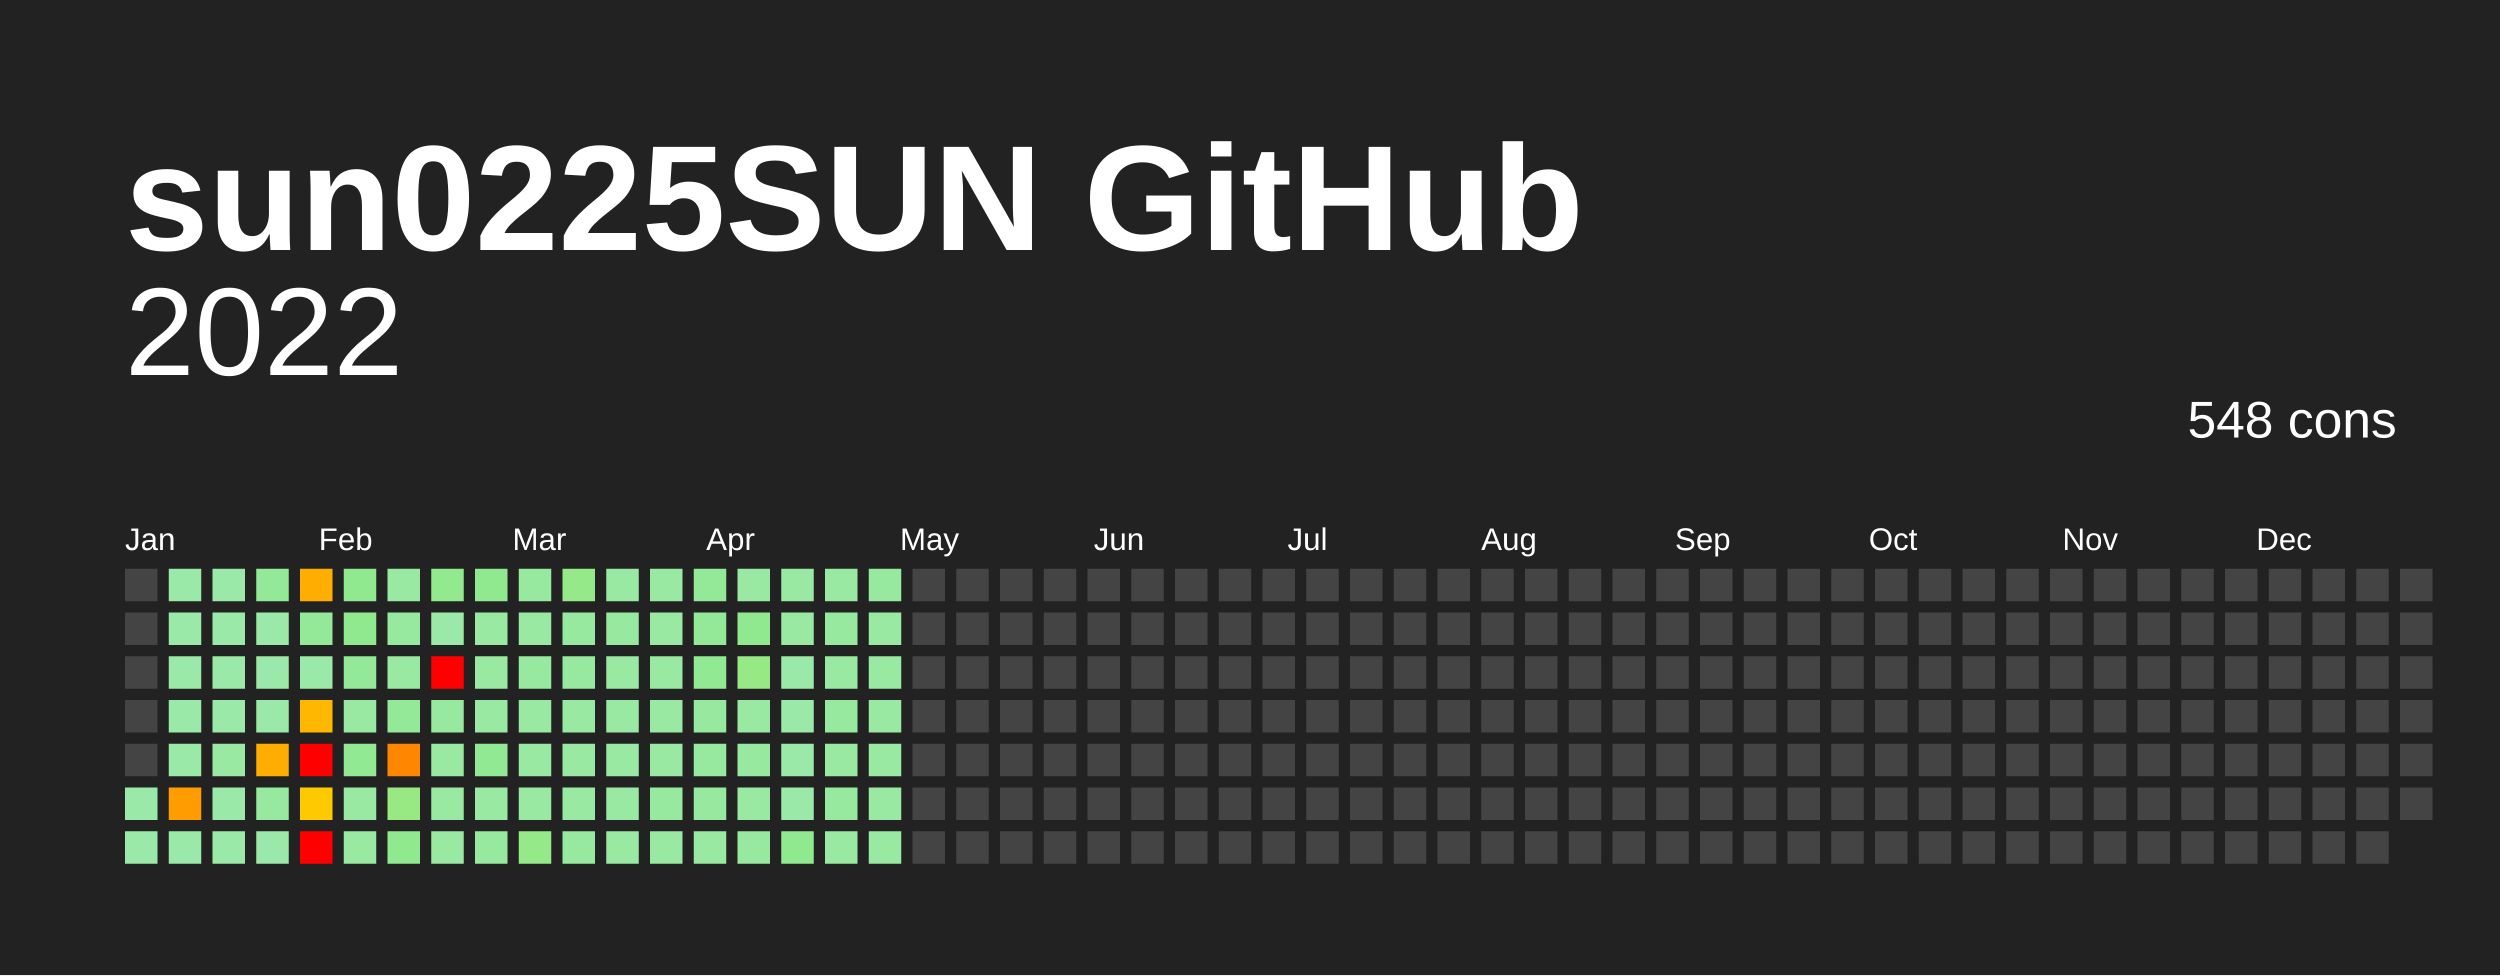
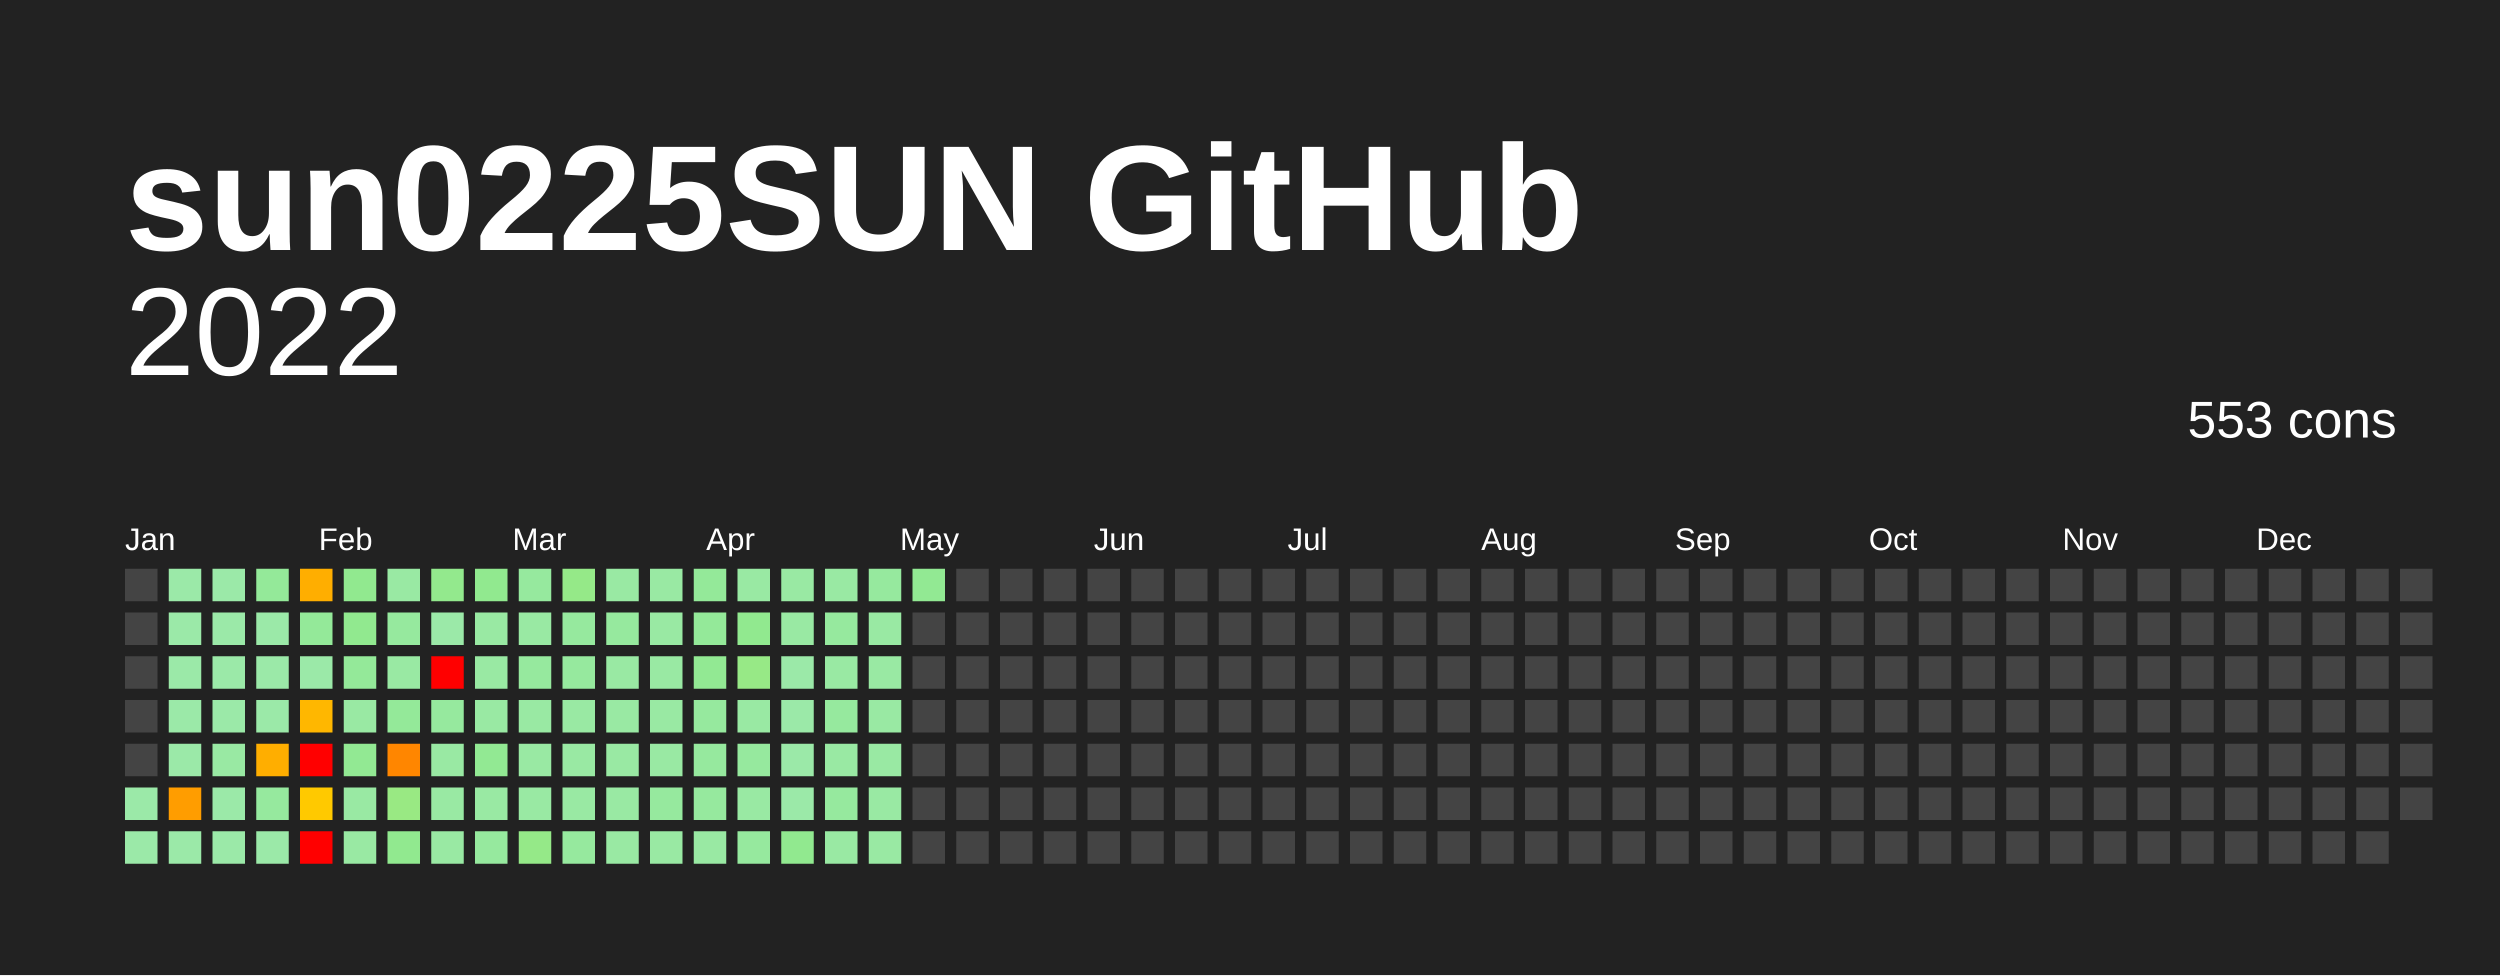
<svg xmlns="http://www.w3.org/2000/svg" baseProfile="full" height="78mm" version="1.1" viewBox="0,0,200,78" width="200mm">
  <defs />
  <rect fill="#222222" height="78" width="200" x="0" y="0" />
  <text fill="#FFFFFF" style="font-size:12px; font-family:Arial; font-weight:bold;" x="10" y="20">sun0225SUN GitHub</text>
  <text alignment-baseline="hanging" fill="#FFFFFF" style="font-size:10.0px; font-family:Arial;" x="10" y="30">2022</text>
-   <text alignment-baseline="hanging" fill="#FFFFFF" style="font-size:4.125px; font-family:Arial;" x="175" y="35">548 cons</text>
+   <text alignment-baseline="hanging" fill="#FFFFFF" style="font-size:4.125px; font-family:Arial;" x="175" y="35">553 cons</text>
  <text fill="#FFFFFF" style="font-size:2.5px; font-family:Arial" x="10.0" y="44">Jan</text>
  <text fill="#FFFFFF" style="font-size:2.5px; font-family:Arial" x="25.5" y="44">Feb</text>
  <text fill="#FFFFFF" style="font-size:2.5px; font-family:Arial" x="41.0" y="44">Mar</text>
  <text fill="#FFFFFF" style="font-size:2.5px; font-family:Arial" x="56.5" y="44">Apr</text>
  <text fill="#FFFFFF" style="font-size:2.5px; font-family:Arial" x="72.0" y="44">May</text>
  <text fill="#FFFFFF" style="font-size:2.5px; font-family:Arial" x="87.5" y="44">Jun</text>
  <text fill="#FFFFFF" style="font-size:2.5px; font-family:Arial" x="103.0" y="44">Jul</text>
  <text fill="#FFFFFF" style="font-size:2.5px; font-family:Arial" x="118.5" y="44">Aug</text>
  <text fill="#FFFFFF" style="font-size:2.5px; font-family:Arial" x="134.0" y="44">Sep</text>
  <text fill="#FFFFFF" style="font-size:2.5px; font-family:Arial" x="149.5" y="44">Oct</text>
  <text fill="#FFFFFF" style="font-size:2.5px; font-family:Arial" x="165.0" y="44">Nov</text>
  <text fill="#FFFFFF" style="font-size:2.5px; font-family:Arial" x="180.5" y="44">Dec</text>
  <rect fill="#444444" height="2.6" width="2.6" x="10.0" y="45.5" />
  <rect fill="#444444" height="2.6" width="2.6" x="10.0" y="49.0" />
  <rect fill="#444444" height="2.6" width="2.6" x="10.0" y="52.5" />
  <rect fill="#444444" height="2.6" width="2.6" x="10.0" y="56.0" />
  <rect fill="#444444" height="2.6" width="2.6" x="10.0" y="59.5" />
  <rect fill="#9be9a8" height="2.6" width="2.6" x="10.0" y="63.0" />
  <rect fill="#9be9a8" height="2.6" width="2.6" x="10.0" y="66.5" />
  <rect fill="#9be9a8" height="2.6" width="2.6" x="13.5" y="45.5" />
  <rect fill="#9be9a8" height="2.6" width="2.6" x="13.5" y="49.0" />
  <rect fill="#9be9a8" height="2.6" width="2.6" x="13.5" y="52.5" />
  <rect fill="#9be9a8" height="2.6" width="2.6" x="13.5" y="56.0" />
  <rect fill="#9be9a8" height="2.6" width="2.6" x="13.5" y="59.5" />
  <rect fill="#ff9d00" height="2.6" width="2.6" x="13.5" y="63.0" />
  <rect fill="#9be9a8" height="2.6" width="2.6" x="13.5" y="66.5" />
  <rect fill="#9be9a8" height="2.6" width="2.6" x="17.0" y="45.5" />
  <rect fill="#9be9a8" height="2.6" width="2.6" x="17.0" y="49.0" />
  <rect fill="#9be9a8" height="2.6" width="2.6" x="17.0" y="52.5" />
  <rect fill="#9be9a8" height="2.6" width="2.6" x="17.0" y="56.0" />
  <rect fill="#99e9a3" height="2.6" width="2.6" x="17.0" y="59.5" />
  <rect fill="#9be9a8" height="2.6" width="2.6" x="17.0" y="63.0" />
  <rect fill="#9be9a8" height="2.6" width="2.6" x="17.0" y="66.5" />
  <rect fill="#94e999" height="2.6" width="2.6" x="20.5" y="45.5" />
  <rect fill="#9be9a8" height="2.6" width="2.6" x="20.5" y="49.0" />
  <rect fill="#9be9a8" height="2.6" width="2.6" x="20.5" y="52.5" />
  <rect fill="#9be9a8" height="2.6" width="2.6" x="20.5" y="56.0" />
  <rect fill="#ffae00" height="2.6" width="2.6" x="20.5" y="59.5" />
  <rect fill="#96e99e" height="2.6" width="2.6" x="20.5" y="63.0" />
  <rect fill="#9be9a8" height="2.6" width="2.6" x="20.5" y="66.5" />
  <rect fill="#ffae00" height="2.6" width="2.6" x="24.0" y="45.5" />
  <rect fill="#94e999" height="2.6" width="2.6" x="24.0" y="49.0" />
  <rect fill="#9be9a8" height="2.6" width="2.6" x="24.0" y="52.5" />
  <rect fill="#ffb700" height="2.6" width="2.6" x="24.0" y="56.0" />
  <rect fill="red" height="2.6" width="2.6" x="24.0" y="59.5" />
  <rect fill="#ffc900" height="2.6" width="2.6" x="24.0" y="63.0" />
  <rect fill="red" height="2.6" width="2.6" x="24.0" y="66.5" />
  <rect fill="#91e98f" height="2.6" width="2.6" x="27.5" y="45.5" />
  <rect fill="#91e98f" height="2.6" width="2.6" x="27.5" y="49.0" />
  <rect fill="#94e999" height="2.6" width="2.6" x="27.5" y="52.5" />
  <rect fill="#99e9a3" height="2.6" width="2.6" x="27.5" y="56.0" />
  <rect fill="#92e993" height="2.6" width="2.6" x="27.5" y="59.5" />
  <rect fill="#99e9a3" height="2.6" width="2.6" x="27.5" y="63.0" />
  <rect fill="#99e9a3" height="2.6" width="2.6" x="27.5" y="66.5" />
  <rect fill="#99e9a3" height="2.6" width="2.6" x="31.0" y="45.5" />
  <rect fill="#96e99e" height="2.6" width="2.6" x="31.0" y="49.0" />
  <rect fill="#99e9a3" height="2.6" width="2.6" x="31.0" y="52.5" />
  <rect fill="#94e999" height="2.6" width="2.6" x="31.0" y="56.0" />
  <rect fill="#ff8600" height="2.6" width="2.6" x="31.0" y="59.5" />
  <rect fill="#99e983" height="2.6" width="2.6" x="31.0" y="63.0" />
  <rect fill="#91e98f" height="2.6" width="2.6" x="31.0" y="66.5" />
  <rect fill="#93e98d" height="2.6" width="2.6" x="34.5" y="45.5" />
  <rect fill="#9be9a8" height="2.6" width="2.6" x="34.5" y="49.0" />
  <rect fill="red" height="2.6" width="2.6" x="34.5" y="52.5" />
  <rect fill="#96e99e" height="2.6" width="2.6" x="34.5" y="56.0" />
  <rect fill="#99e9a3" height="2.6" width="2.6" x="34.5" y="59.5" />
  <rect fill="#99e9a3" height="2.6" width="2.6" x="34.5" y="63.0" />
  <rect fill="#99e9a3" height="2.6" width="2.6" x="34.5" y="66.5" />
  <rect fill="#91e98f" height="2.6" width="2.6" x="38.0" y="45.5" />
  <rect fill="#99e9a3" height="2.6" width="2.6" x="38.0" y="49.0" />
  <rect fill="#99e9a3" height="2.6" width="2.6" x="38.0" y="52.5" />
  <rect fill="#99e9a3" height="2.6" width="2.6" x="38.0" y="56.0" />
  <rect fill="#92e993" height="2.6" width="2.6" x="38.0" y="59.5" />
  <rect fill="#99e9a3" height="2.6" width="2.6" x="38.0" y="63.0" />
  <rect fill="#96e99e" height="2.6" width="2.6" x="38.0" y="66.5" />
  <rect fill="#96e99e" height="2.6" width="2.6" x="41.5" y="45.5" />
  <rect fill="#99e9a3" height="2.6" width="2.6" x="41.5" y="49.0" />
  <rect fill="#96e99e" height="2.6" width="2.6" x="41.5" y="52.5" />
  <rect fill="#99e9a3" height="2.6" width="2.6" x="41.5" y="56.0" />
  <rect fill="#99e9a3" height="2.6" width="2.6" x="41.5" y="59.5" />
  <rect fill="#99e9a3" height="2.6" width="2.6" x="41.5" y="63.0" />
  <rect fill="#95e988" height="2.6" width="2.6" x="41.5" y="66.5" />
  <rect fill="#95e988" height="2.6" width="2.6" x="45.0" y="45.5" />
  <rect fill="#96e99e" height="2.6" width="2.6" x="45.0" y="49.0" />
  <rect fill="#96e99e" height="2.6" width="2.6" x="45.0" y="52.5" />
  <rect fill="#99e9a3" height="2.6" width="2.6" x="45.0" y="56.0" />
  <rect fill="#99e9a3" height="2.6" width="2.6" x="45.0" y="59.5" />
  <rect fill="#99e9a3" height="2.6" width="2.6" x="45.0" y="63.0" />
  <rect fill="#96e99e" height="2.6" width="2.6" x="45.0" y="66.5" />
  <rect fill="#99e9a3" height="2.6" width="2.6" x="48.5" y="45.5" />
  <rect fill="#96e99e" height="2.6" width="2.6" x="48.5" y="49.0" />
  <rect fill="#99e9a3" height="2.6" width="2.6" x="48.5" y="52.5" />
  <rect fill="#99e9a3" height="2.6" width="2.6" x="48.5" y="56.0" />
  <rect fill="#99e9a3" height="2.6" width="2.6" x="48.5" y="59.5" />
  <rect fill="#99e9a3" height="2.6" width="2.6" x="48.5" y="63.0" />
  <rect fill="#99e9a3" height="2.6" width="2.6" x="48.5" y="66.5" />
  <rect fill="#99e9a3" height="2.6" width="2.6" x="52.0" y="45.5" />
  <rect fill="#99e9a3" height="2.6" width="2.6" x="52.0" y="49.0" />
  <rect fill="#99e9a3" height="2.6" width="2.6" x="52.0" y="52.5" />
  <rect fill="#99e9a3" height="2.6" width="2.6" x="52.0" y="56.0" />
  <rect fill="#99e9a3" height="2.6" width="2.6" x="52.0" y="59.5" />
  <rect fill="#96e99e" height="2.6" width="2.6" x="52.0" y="63.0" />
  <rect fill="#99e9a3" height="2.6" width="2.6" x="52.0" y="66.5" />
  <rect fill="#94e999" height="2.6" width="2.6" x="55.5" y="45.5" />
  <rect fill="#94e999" height="2.6" width="2.6" x="55.5" y="49.0" />
  <rect fill="#92e993" height="2.6" width="2.6" x="55.5" y="52.5" />
  <rect fill="#96e99e" height="2.6" width="2.6" x="55.5" y="56.0" />
  <rect fill="#96e99e" height="2.6" width="2.6" x="55.5" y="59.5" />
  <rect fill="#96e99e" height="2.6" width="2.6" x="55.5" y="63.0" />
  <rect fill="#99e9a3" height="2.6" width="2.6" x="55.5" y="66.5" />
  <rect fill="#99e9a3" height="2.6" width="2.6" x="59.0" y="45.5" />
  <rect fill="#91e98f" height="2.6" width="2.6" x="59.0" y="49.0" />
  <rect fill="#97e986" height="2.6" width="2.6" x="59.0" y="52.5" />
  <rect fill="#99e9a3" height="2.6" width="2.6" x="59.0" y="56.0" />
  <rect fill="#96e99e" height="2.6" width="2.6" x="59.0" y="59.5" />
  <rect fill="#99e9a3" height="2.6" width="2.6" x="59.0" y="63.0" />
  <rect fill="#96e99e" height="2.6" width="2.6" x="59.0" y="66.5" />
  <rect fill="#99e9a3" height="2.6" width="2.6" x="62.5" y="45.5" />
  <rect fill="#99e9a3" height="2.6" width="2.6" x="62.5" y="49.0" />
  <rect fill="#9be9a8" height="2.6" width="2.6" x="62.5" y="52.5" />
  <rect fill="#9be9a8" height="2.6" width="2.6" x="62.5" y="56.0" />
  <rect fill="#9be9a8" height="2.6" width="2.6" x="62.5" y="59.5" />
  <rect fill="#9be9a8" height="2.6" width="2.6" x="62.5" y="63.0" />
  <rect fill="#91e98f" height="2.6" width="2.6" x="62.5" y="66.5" />
  <rect fill="#99e9a3" height="2.6" width="2.6" x="66.0" y="45.5" />
  <rect fill="#96e99e" height="2.6" width="2.6" x="66.0" y="49.0" />
  <rect fill="#99e9a3" height="2.6" width="2.6" x="66.0" y="52.5" />
  <rect fill="#96e99e" height="2.6" width="2.6" x="66.0" y="56.0" />
  <rect fill="#99e9a3" height="2.6" width="2.6" x="66.0" y="59.5" />
  <rect fill="#96e99e" height="2.6" width="2.6" x="66.0" y="63.0" />
  <rect fill="#99e9a3" height="2.6" width="2.6" x="66.0" y="66.5" />
  <rect fill="#96e99e" height="2.6" width="2.6" x="69.5" y="45.5" />
  <rect fill="#99e9a3" height="2.6" width="2.6" x="69.5" y="49.0" />
  <rect fill="#99e9a3" height="2.6" width="2.6" x="69.5" y="52.5" />
  <rect fill="#99e9a3" height="2.6" width="2.6" x="69.5" y="56.0" />
  <rect fill="#99e9a3" height="2.6" width="2.6" x="69.5" y="59.5" />
  <rect fill="#99e9a3" height="2.6" width="2.6" x="69.5" y="63.0" />
  <rect fill="#99e9a3" height="2.6" width="2.6" x="69.5" y="66.5" />
-   <rect fill="#444444" height="2.6" width="2.6" x="73.0" y="45.5" />
+   <rect fill="#92e993" height="2.6" width="2.6" x="73.0" y="45.5" />
  <rect fill="#444444" height="2.6" width="2.6" x="73.0" y="49.0" />
  <rect fill="#444444" height="2.6" width="2.6" x="73.0" y="52.5" />
  <rect fill="#444444" height="2.6" width="2.6" x="73.0" y="56.0" />
  <rect fill="#444444" height="2.6" width="2.6" x="73.0" y="59.5" />
  <rect fill="#444444" height="2.6" width="2.6" x="73.0" y="63.0" />
  <rect fill="#444444" height="2.6" width="2.6" x="73.0" y="66.5" />
  <rect fill="#444444" height="2.6" width="2.6" x="76.5" y="45.5" />
  <rect fill="#444444" height="2.6" width="2.6" x="76.5" y="49.0" />
  <rect fill="#444444" height="2.6" width="2.6" x="76.5" y="52.5" />
  <rect fill="#444444" height="2.6" width="2.6" x="76.5" y="56.0" />
  <rect fill="#444444" height="2.6" width="2.6" x="76.5" y="59.5" />
  <rect fill="#444444" height="2.6" width="2.6" x="76.5" y="63.0" />
  <rect fill="#444444" height="2.6" width="2.6" x="76.5" y="66.5" />
  <rect fill="#444444" height="2.6" width="2.6" x="80.0" y="45.5" />
  <rect fill="#444444" height="2.6" width="2.6" x="80.0" y="49.0" />
  <rect fill="#444444" height="2.6" width="2.6" x="80.0" y="52.5" />
  <rect fill="#444444" height="2.6" width="2.6" x="80.0" y="56.0" />
  <rect fill="#444444" height="2.6" width="2.6" x="80.0" y="59.5" />
  <rect fill="#444444" height="2.6" width="2.6" x="80.0" y="63.0" />
  <rect fill="#444444" height="2.6" width="2.6" x="80.0" y="66.5" />
  <rect fill="#444444" height="2.6" width="2.6" x="83.5" y="45.5" />
  <rect fill="#444444" height="2.6" width="2.6" x="83.5" y="49.0" />
  <rect fill="#444444" height="2.6" width="2.6" x="83.5" y="52.5" />
  <rect fill="#444444" height="2.6" width="2.6" x="83.5" y="56.0" />
  <rect fill="#444444" height="2.6" width="2.6" x="83.5" y="59.5" />
  <rect fill="#444444" height="2.6" width="2.6" x="83.5" y="63.0" />
  <rect fill="#444444" height="2.6" width="2.6" x="83.5" y="66.5" />
  <rect fill="#444444" height="2.6" width="2.6" x="87.0" y="45.5" />
  <rect fill="#444444" height="2.6" width="2.6" x="87.0" y="49.0" />
  <rect fill="#444444" height="2.6" width="2.6" x="87.0" y="52.5" />
  <rect fill="#444444" height="2.6" width="2.6" x="87.0" y="56.0" />
  <rect fill="#444444" height="2.6" width="2.6" x="87.0" y="59.5" />
  <rect fill="#444444" height="2.6" width="2.6" x="87.0" y="63.0" />
  <rect fill="#444444" height="2.6" width="2.6" x="87.0" y="66.5" />
  <rect fill="#444444" height="2.6" width="2.6" x="90.5" y="45.5" />
  <rect fill="#444444" height="2.6" width="2.6" x="90.5" y="49.0" />
  <rect fill="#444444" height="2.6" width="2.6" x="90.5" y="52.5" />
  <rect fill="#444444" height="2.6" width="2.6" x="90.5" y="56.0" />
  <rect fill="#444444" height="2.6" width="2.6" x="90.5" y="59.5" />
  <rect fill="#444444" height="2.6" width="2.6" x="90.5" y="63.0" />
  <rect fill="#444444" height="2.6" width="2.6" x="90.5" y="66.5" />
  <rect fill="#444444" height="2.6" width="2.6" x="94.0" y="45.5" />
  <rect fill="#444444" height="2.6" width="2.6" x="94.0" y="49.0" />
  <rect fill="#444444" height="2.6" width="2.6" x="94.0" y="52.5" />
  <rect fill="#444444" height="2.6" width="2.6" x="94.0" y="56.0" />
  <rect fill="#444444" height="2.6" width="2.6" x="94.0" y="59.5" />
  <rect fill="#444444" height="2.6" width="2.6" x="94.0" y="63.0" />
  <rect fill="#444444" height="2.6" width="2.6" x="94.0" y="66.5" />
  <rect fill="#444444" height="2.6" width="2.6" x="97.5" y="45.5" />
  <rect fill="#444444" height="2.6" width="2.6" x="97.5" y="49.0" />
  <rect fill="#444444" height="2.6" width="2.6" x="97.5" y="52.5" />
  <rect fill="#444444" height="2.6" width="2.6" x="97.5" y="56.0" />
  <rect fill="#444444" height="2.6" width="2.6" x="97.5" y="59.5" />
  <rect fill="#444444" height="2.6" width="2.6" x="97.5" y="63.0" />
  <rect fill="#444444" height="2.6" width="2.6" x="97.5" y="66.5" />
  <rect fill="#444444" height="2.6" width="2.6" x="101.0" y="45.5" />
  <rect fill="#444444" height="2.6" width="2.6" x="101.0" y="49.0" />
  <rect fill="#444444" height="2.6" width="2.6" x="101.0" y="52.5" />
  <rect fill="#444444" height="2.6" width="2.6" x="101.0" y="56.0" />
  <rect fill="#444444" height="2.6" width="2.6" x="101.0" y="59.5" />
  <rect fill="#444444" height="2.6" width="2.6" x="101.0" y="63.0" />
  <rect fill="#444444" height="2.6" width="2.6" x="101.0" y="66.5" />
  <rect fill="#444444" height="2.6" width="2.6" x="104.5" y="45.5" />
  <rect fill="#444444" height="2.6" width="2.6" x="104.5" y="49.0" />
  <rect fill="#444444" height="2.6" width="2.6" x="104.5" y="52.5" />
  <rect fill="#444444" height="2.6" width="2.6" x="104.5" y="56.0" />
  <rect fill="#444444" height="2.6" width="2.6" x="104.5" y="59.5" />
  <rect fill="#444444" height="2.6" width="2.6" x="104.5" y="63.0" />
  <rect fill="#444444" height="2.6" width="2.6" x="104.5" y="66.5" />
  <rect fill="#444444" height="2.6" width="2.6" x="108.0" y="45.5" />
  <rect fill="#444444" height="2.6" width="2.6" x="108.0" y="49.0" />
  <rect fill="#444444" height="2.6" width="2.6" x="108.0" y="52.5" />
  <rect fill="#444444" height="2.6" width="2.6" x="108.0" y="56.0" />
  <rect fill="#444444" height="2.6" width="2.6" x="108.0" y="59.5" />
  <rect fill="#444444" height="2.6" width="2.6" x="108.0" y="63.0" />
  <rect fill="#444444" height="2.6" width="2.6" x="108.0" y="66.5" />
  <rect fill="#444444" height="2.6" width="2.6" x="111.5" y="45.5" />
  <rect fill="#444444" height="2.6" width="2.6" x="111.5" y="49.0" />
  <rect fill="#444444" height="2.6" width="2.6" x="111.5" y="52.5" />
  <rect fill="#444444" height="2.6" width="2.6" x="111.5" y="56.0" />
  <rect fill="#444444" height="2.6" width="2.6" x="111.5" y="59.5" />
  <rect fill="#444444" height="2.6" width="2.6" x="111.5" y="63.0" />
  <rect fill="#444444" height="2.6" width="2.6" x="111.5" y="66.5" />
  <rect fill="#444444" height="2.6" width="2.6" x="115.0" y="45.5" />
  <rect fill="#444444" height="2.6" width="2.6" x="115.0" y="49.0" />
  <rect fill="#444444" height="2.6" width="2.6" x="115.0" y="52.5" />
  <rect fill="#444444" height="2.6" width="2.6" x="115.0" y="56.0" />
  <rect fill="#444444" height="2.6" width="2.6" x="115.0" y="59.5" />
  <rect fill="#444444" height="2.6" width="2.6" x="115.0" y="63.0" />
  <rect fill="#444444" height="2.6" width="2.6" x="115.0" y="66.5" />
  <rect fill="#444444" height="2.6" width="2.6" x="118.5" y="45.5" />
  <rect fill="#444444" height="2.6" width="2.6" x="118.5" y="49.0" />
  <rect fill="#444444" height="2.6" width="2.6" x="118.5" y="52.5" />
  <rect fill="#444444" height="2.6" width="2.6" x="118.5" y="56.0" />
  <rect fill="#444444" height="2.6" width="2.6" x="118.5" y="59.5" />
  <rect fill="#444444" height="2.6" width="2.6" x="118.5" y="63.0" />
  <rect fill="#444444" height="2.6" width="2.6" x="118.5" y="66.5" />
  <rect fill="#444444" height="2.6" width="2.6" x="122.0" y="45.5" />
  <rect fill="#444444" height="2.6" width="2.6" x="122.0" y="49.0" />
  <rect fill="#444444" height="2.6" width="2.6" x="122.0" y="52.5" />
  <rect fill="#444444" height="2.6" width="2.6" x="122.0" y="56.0" />
  <rect fill="#444444" height="2.6" width="2.6" x="122.0" y="59.5" />
  <rect fill="#444444" height="2.6" width="2.6" x="122.0" y="63.0" />
  <rect fill="#444444" height="2.6" width="2.6" x="122.0" y="66.5" />
  <rect fill="#444444" height="2.6" width="2.6" x="125.5" y="45.5" />
  <rect fill="#444444" height="2.6" width="2.6" x="125.5" y="49.0" />
  <rect fill="#444444" height="2.6" width="2.6" x="125.5" y="52.5" />
  <rect fill="#444444" height="2.6" width="2.6" x="125.5" y="56.0" />
  <rect fill="#444444" height="2.6" width="2.6" x="125.5" y="59.5" />
  <rect fill="#444444" height="2.6" width="2.6" x="125.5" y="63.0" />
  <rect fill="#444444" height="2.6" width="2.6" x="125.5" y="66.5" />
  <rect fill="#444444" height="2.6" width="2.6" x="129.0" y="45.5" />
  <rect fill="#444444" height="2.6" width="2.6" x="129.0" y="49.0" />
  <rect fill="#444444" height="2.6" width="2.6" x="129.0" y="52.5" />
  <rect fill="#444444" height="2.6" width="2.6" x="129.0" y="56.0" />
  <rect fill="#444444" height="2.6" width="2.6" x="129.0" y="59.5" />
  <rect fill="#444444" height="2.6" width="2.6" x="129.0" y="63.0" />
  <rect fill="#444444" height="2.6" width="2.6" x="129.0" y="66.5" />
  <rect fill="#444444" height="2.6" width="2.6" x="132.5" y="45.5" />
  <rect fill="#444444" height="2.6" width="2.6" x="132.5" y="49.0" />
  <rect fill="#444444" height="2.6" width="2.6" x="132.5" y="52.5" />
  <rect fill="#444444" height="2.6" width="2.6" x="132.5" y="56.0" />
  <rect fill="#444444" height="2.6" width="2.6" x="132.5" y="59.5" />
  <rect fill="#444444" height="2.6" width="2.6" x="132.5" y="63.0" />
  <rect fill="#444444" height="2.6" width="2.6" x="132.5" y="66.5" />
  <rect fill="#444444" height="2.6" width="2.6" x="136.0" y="45.5" />
  <rect fill="#444444" height="2.6" width="2.6" x="136.0" y="49.0" />
  <rect fill="#444444" height="2.6" width="2.6" x="136.0" y="52.5" />
  <rect fill="#444444" height="2.6" width="2.6" x="136.0" y="56.0" />
  <rect fill="#444444" height="2.6" width="2.6" x="136.0" y="59.5" />
  <rect fill="#444444" height="2.6" width="2.6" x="136.0" y="63.0" />
  <rect fill="#444444" height="2.6" width="2.6" x="136.0" y="66.5" />
  <rect fill="#444444" height="2.6" width="2.6" x="139.5" y="45.5" />
  <rect fill="#444444" height="2.6" width="2.6" x="139.5" y="49.0" />
  <rect fill="#444444" height="2.6" width="2.6" x="139.5" y="52.5" />
  <rect fill="#444444" height="2.6" width="2.6" x="139.5" y="56.0" />
  <rect fill="#444444" height="2.6" width="2.6" x="139.5" y="59.5" />
  <rect fill="#444444" height="2.6" width="2.6" x="139.5" y="63.0" />
  <rect fill="#444444" height="2.6" width="2.6" x="139.5" y="66.5" />
  <rect fill="#444444" height="2.6" width="2.6" x="143.0" y="45.5" />
  <rect fill="#444444" height="2.6" width="2.6" x="143.0" y="49.0" />
  <rect fill="#444444" height="2.6" width="2.6" x="143.0" y="52.5" />
  <rect fill="#444444" height="2.6" width="2.6" x="143.0" y="56.0" />
  <rect fill="#444444" height="2.6" width="2.6" x="143.0" y="59.5" />
  <rect fill="#444444" height="2.6" width="2.6" x="143.0" y="63.0" />
  <rect fill="#444444" height="2.6" width="2.6" x="143.0" y="66.5" />
  <rect fill="#444444" height="2.6" width="2.6" x="146.5" y="45.5" />
  <rect fill="#444444" height="2.6" width="2.6" x="146.5" y="49.0" />
  <rect fill="#444444" height="2.6" width="2.6" x="146.5" y="52.5" />
  <rect fill="#444444" height="2.6" width="2.6" x="146.5" y="56.0" />
  <rect fill="#444444" height="2.6" width="2.6" x="146.5" y="59.5" />
  <rect fill="#444444" height="2.6" width="2.6" x="146.5" y="63.0" />
  <rect fill="#444444" height="2.6" width="2.6" x="146.5" y="66.5" />
  <rect fill="#444444" height="2.6" width="2.6" x="150.0" y="45.5" />
  <rect fill="#444444" height="2.6" width="2.6" x="150.0" y="49.0" />
  <rect fill="#444444" height="2.6" width="2.6" x="150.0" y="52.5" />
  <rect fill="#444444" height="2.6" width="2.6" x="150.0" y="56.0" />
  <rect fill="#444444" height="2.6" width="2.6" x="150.0" y="59.5" />
  <rect fill="#444444" height="2.6" width="2.6" x="150.0" y="63.0" />
  <rect fill="#444444" height="2.6" width="2.6" x="150.0" y="66.5" />
  <rect fill="#444444" height="2.6" width="2.6" x="153.5" y="45.5" />
  <rect fill="#444444" height="2.6" width="2.6" x="153.5" y="49.0" />
  <rect fill="#444444" height="2.6" width="2.6" x="153.5" y="52.5" />
  <rect fill="#444444" height="2.6" width="2.6" x="153.5" y="56.0" />
  <rect fill="#444444" height="2.6" width="2.6" x="153.5" y="59.5" />
  <rect fill="#444444" height="2.6" width="2.6" x="153.5" y="63.0" />
  <rect fill="#444444" height="2.6" width="2.6" x="153.5" y="66.5" />
  <rect fill="#444444" height="2.6" width="2.6" x="157.0" y="45.5" />
  <rect fill="#444444" height="2.6" width="2.6" x="157.0" y="49.0" />
  <rect fill="#444444" height="2.6" width="2.6" x="157.0" y="52.5" />
  <rect fill="#444444" height="2.6" width="2.6" x="157.0" y="56.0" />
  <rect fill="#444444" height="2.6" width="2.6" x="157.0" y="59.5" />
  <rect fill="#444444" height="2.6" width="2.6" x="157.0" y="63.0" />
  <rect fill="#444444" height="2.6" width="2.6" x="157.0" y="66.5" />
  <rect fill="#444444" height="2.6" width="2.6" x="160.5" y="45.5" />
  <rect fill="#444444" height="2.6" width="2.6" x="160.5" y="49.0" />
  <rect fill="#444444" height="2.6" width="2.6" x="160.5" y="52.5" />
  <rect fill="#444444" height="2.6" width="2.6" x="160.5" y="56.0" />
  <rect fill="#444444" height="2.6" width="2.6" x="160.5" y="59.5" />
  <rect fill="#444444" height="2.6" width="2.6" x="160.5" y="63.0" />
  <rect fill="#444444" height="2.6" width="2.6" x="160.5" y="66.5" />
  <rect fill="#444444" height="2.6" width="2.6" x="164.0" y="45.5" />
  <rect fill="#444444" height="2.6" width="2.6" x="164.0" y="49.0" />
  <rect fill="#444444" height="2.6" width="2.6" x="164.0" y="52.5" />
  <rect fill="#444444" height="2.6" width="2.6" x="164.0" y="56.0" />
  <rect fill="#444444" height="2.6" width="2.6" x="164.0" y="59.5" />
  <rect fill="#444444" height="2.6" width="2.6" x="164.0" y="63.0" />
  <rect fill="#444444" height="2.6" width="2.6" x="164.0" y="66.5" />
  <rect fill="#444444" height="2.6" width="2.6" x="167.5" y="45.5" />
  <rect fill="#444444" height="2.6" width="2.6" x="167.5" y="49.0" />
  <rect fill="#444444" height="2.6" width="2.6" x="167.5" y="52.5" />
  <rect fill="#444444" height="2.6" width="2.6" x="167.5" y="56.0" />
  <rect fill="#444444" height="2.6" width="2.6" x="167.5" y="59.5" />
  <rect fill="#444444" height="2.6" width="2.6" x="167.5" y="63.0" />
  <rect fill="#444444" height="2.6" width="2.6" x="167.5" y="66.5" />
  <rect fill="#444444" height="2.6" width="2.6" x="171.0" y="45.5" />
  <rect fill="#444444" height="2.6" width="2.6" x="171.0" y="49.0" />
  <rect fill="#444444" height="2.6" width="2.6" x="171.0" y="52.5" />
  <rect fill="#444444" height="2.6" width="2.6" x="171.0" y="56.0" />
  <rect fill="#444444" height="2.6" width="2.6" x="171.0" y="59.5" />
  <rect fill="#444444" height="2.6" width="2.6" x="171.0" y="63.0" />
  <rect fill="#444444" height="2.6" width="2.6" x="171.0" y="66.5" />
  <rect fill="#444444" height="2.6" width="2.6" x="174.5" y="45.5" />
  <rect fill="#444444" height="2.6" width="2.6" x="174.5" y="49.0" />
  <rect fill="#444444" height="2.6" width="2.6" x="174.5" y="52.5" />
  <rect fill="#444444" height="2.6" width="2.6" x="174.5" y="56.0" />
  <rect fill="#444444" height="2.6" width="2.6" x="174.5" y="59.5" />
  <rect fill="#444444" height="2.6" width="2.6" x="174.5" y="63.0" />
  <rect fill="#444444" height="2.6" width="2.6" x="174.5" y="66.5" />
  <rect fill="#444444" height="2.6" width="2.6" x="178.0" y="45.5" />
  <rect fill="#444444" height="2.6" width="2.6" x="178.0" y="49.0" />
  <rect fill="#444444" height="2.6" width="2.6" x="178.0" y="52.5" />
  <rect fill="#444444" height="2.6" width="2.6" x="178.0" y="56.0" />
  <rect fill="#444444" height="2.6" width="2.6" x="178.0" y="59.5" />
  <rect fill="#444444" height="2.6" width="2.6" x="178.0" y="63.0" />
  <rect fill="#444444" height="2.6" width="2.6" x="178.0" y="66.5" />
  <rect fill="#444444" height="2.6" width="2.6" x="181.5" y="45.5" />
  <rect fill="#444444" height="2.6" width="2.6" x="181.5" y="49.0" />
  <rect fill="#444444" height="2.6" width="2.6" x="181.5" y="52.5" />
  <rect fill="#444444" height="2.6" width="2.6" x="181.5" y="56.0" />
  <rect fill="#444444" height="2.6" width="2.6" x="181.5" y="59.5" />
  <rect fill="#444444" height="2.6" width="2.6" x="181.5" y="63.0" />
  <rect fill="#444444" height="2.6" width="2.6" x="181.5" y="66.5" />
  <rect fill="#444444" height="2.6" width="2.6" x="185.0" y="45.5" />
  <rect fill="#444444" height="2.6" width="2.6" x="185.0" y="49.0" />
  <rect fill="#444444" height="2.6" width="2.6" x="185.0" y="52.5" />
  <rect fill="#444444" height="2.6" width="2.6" x="185.0" y="56.0" />
  <rect fill="#444444" height="2.6" width="2.6" x="185.0" y="59.5" />
  <rect fill="#444444" height="2.6" width="2.6" x="185.0" y="63.0" />
  <rect fill="#444444" height="2.6" width="2.6" x="185.0" y="66.5" />
  <rect fill="#444444" height="2.6" width="2.6" x="188.5" y="45.5" />
  <rect fill="#444444" height="2.6" width="2.6" x="188.5" y="49.0" />
  <rect fill="#444444" height="2.6" width="2.6" x="188.5" y="52.5" />
  <rect fill="#444444" height="2.6" width="2.6" x="188.5" y="56.0" />
  <rect fill="#444444" height="2.6" width="2.6" x="188.5" y="59.5" />
  <rect fill="#444444" height="2.6" width="2.6" x="188.5" y="63.0" />
  <rect fill="#444444" height="2.6" width="2.6" x="188.5" y="66.5" />
  <rect fill="#444444" height="2.6" width="2.6" x="192.0" y="45.5" />
  <rect fill="#444444" height="2.6" width="2.6" x="192.0" y="49.0" />
  <rect fill="#444444" height="2.6" width="2.6" x="192.0" y="52.5" />
  <rect fill="#444444" height="2.6" width="2.6" x="192.0" y="56.0" />
  <rect fill="#444444" height="2.6" width="2.6" x="192.0" y="59.5" />
  <rect fill="#444444" height="2.6" width="2.6" x="192.0" y="63.0" />
</svg>
